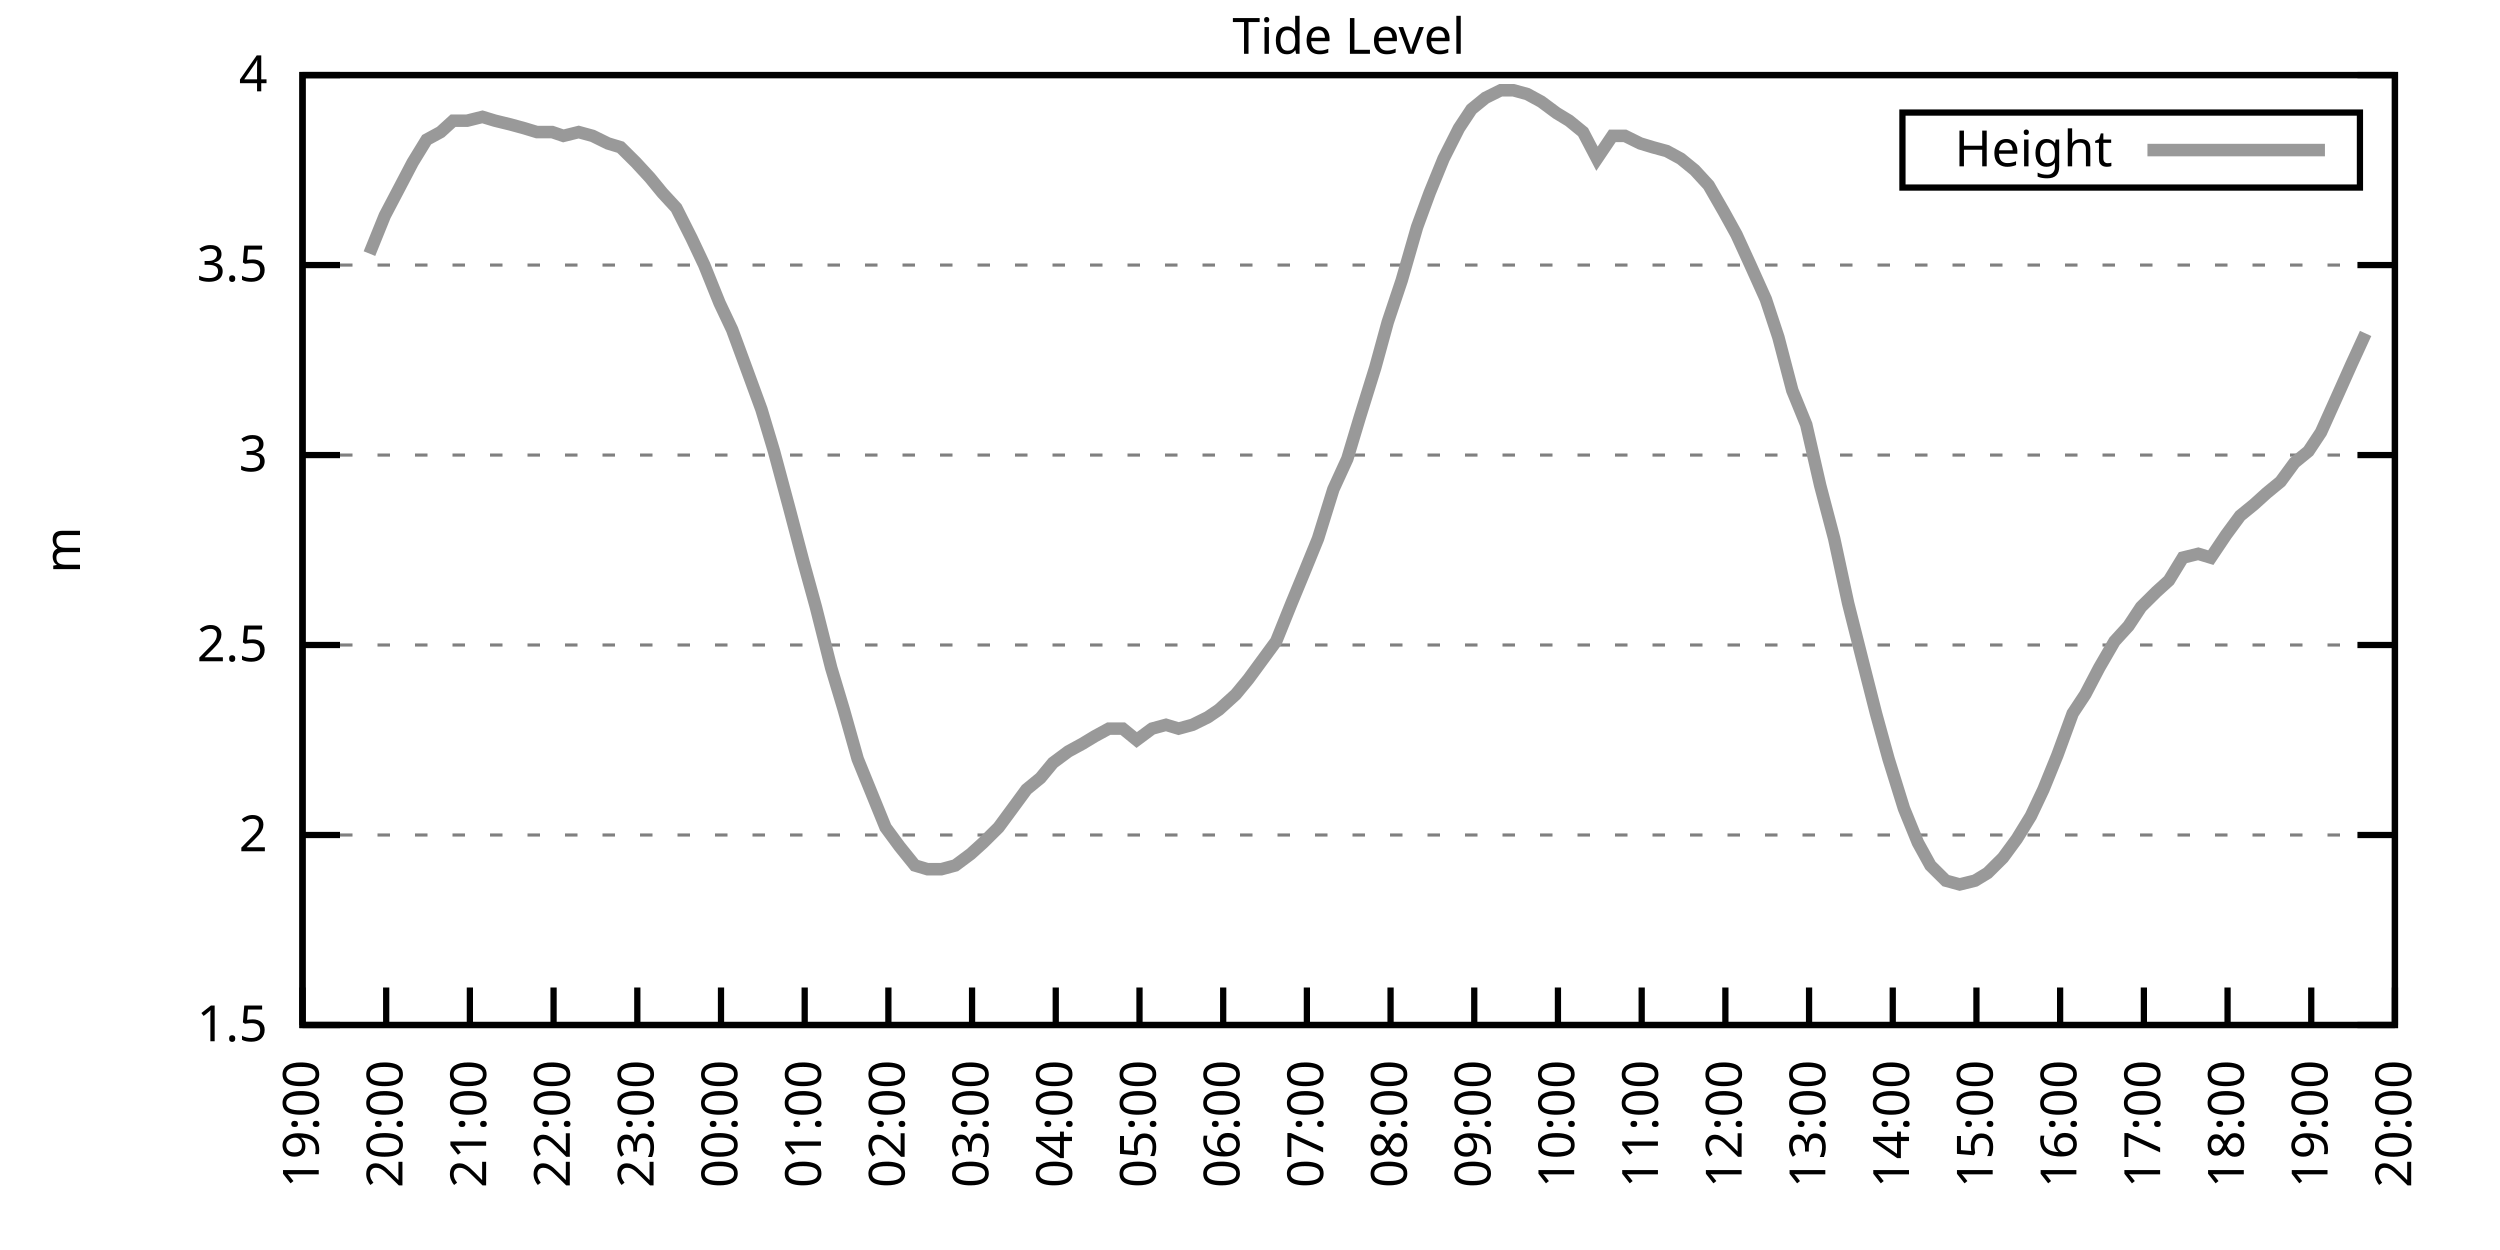
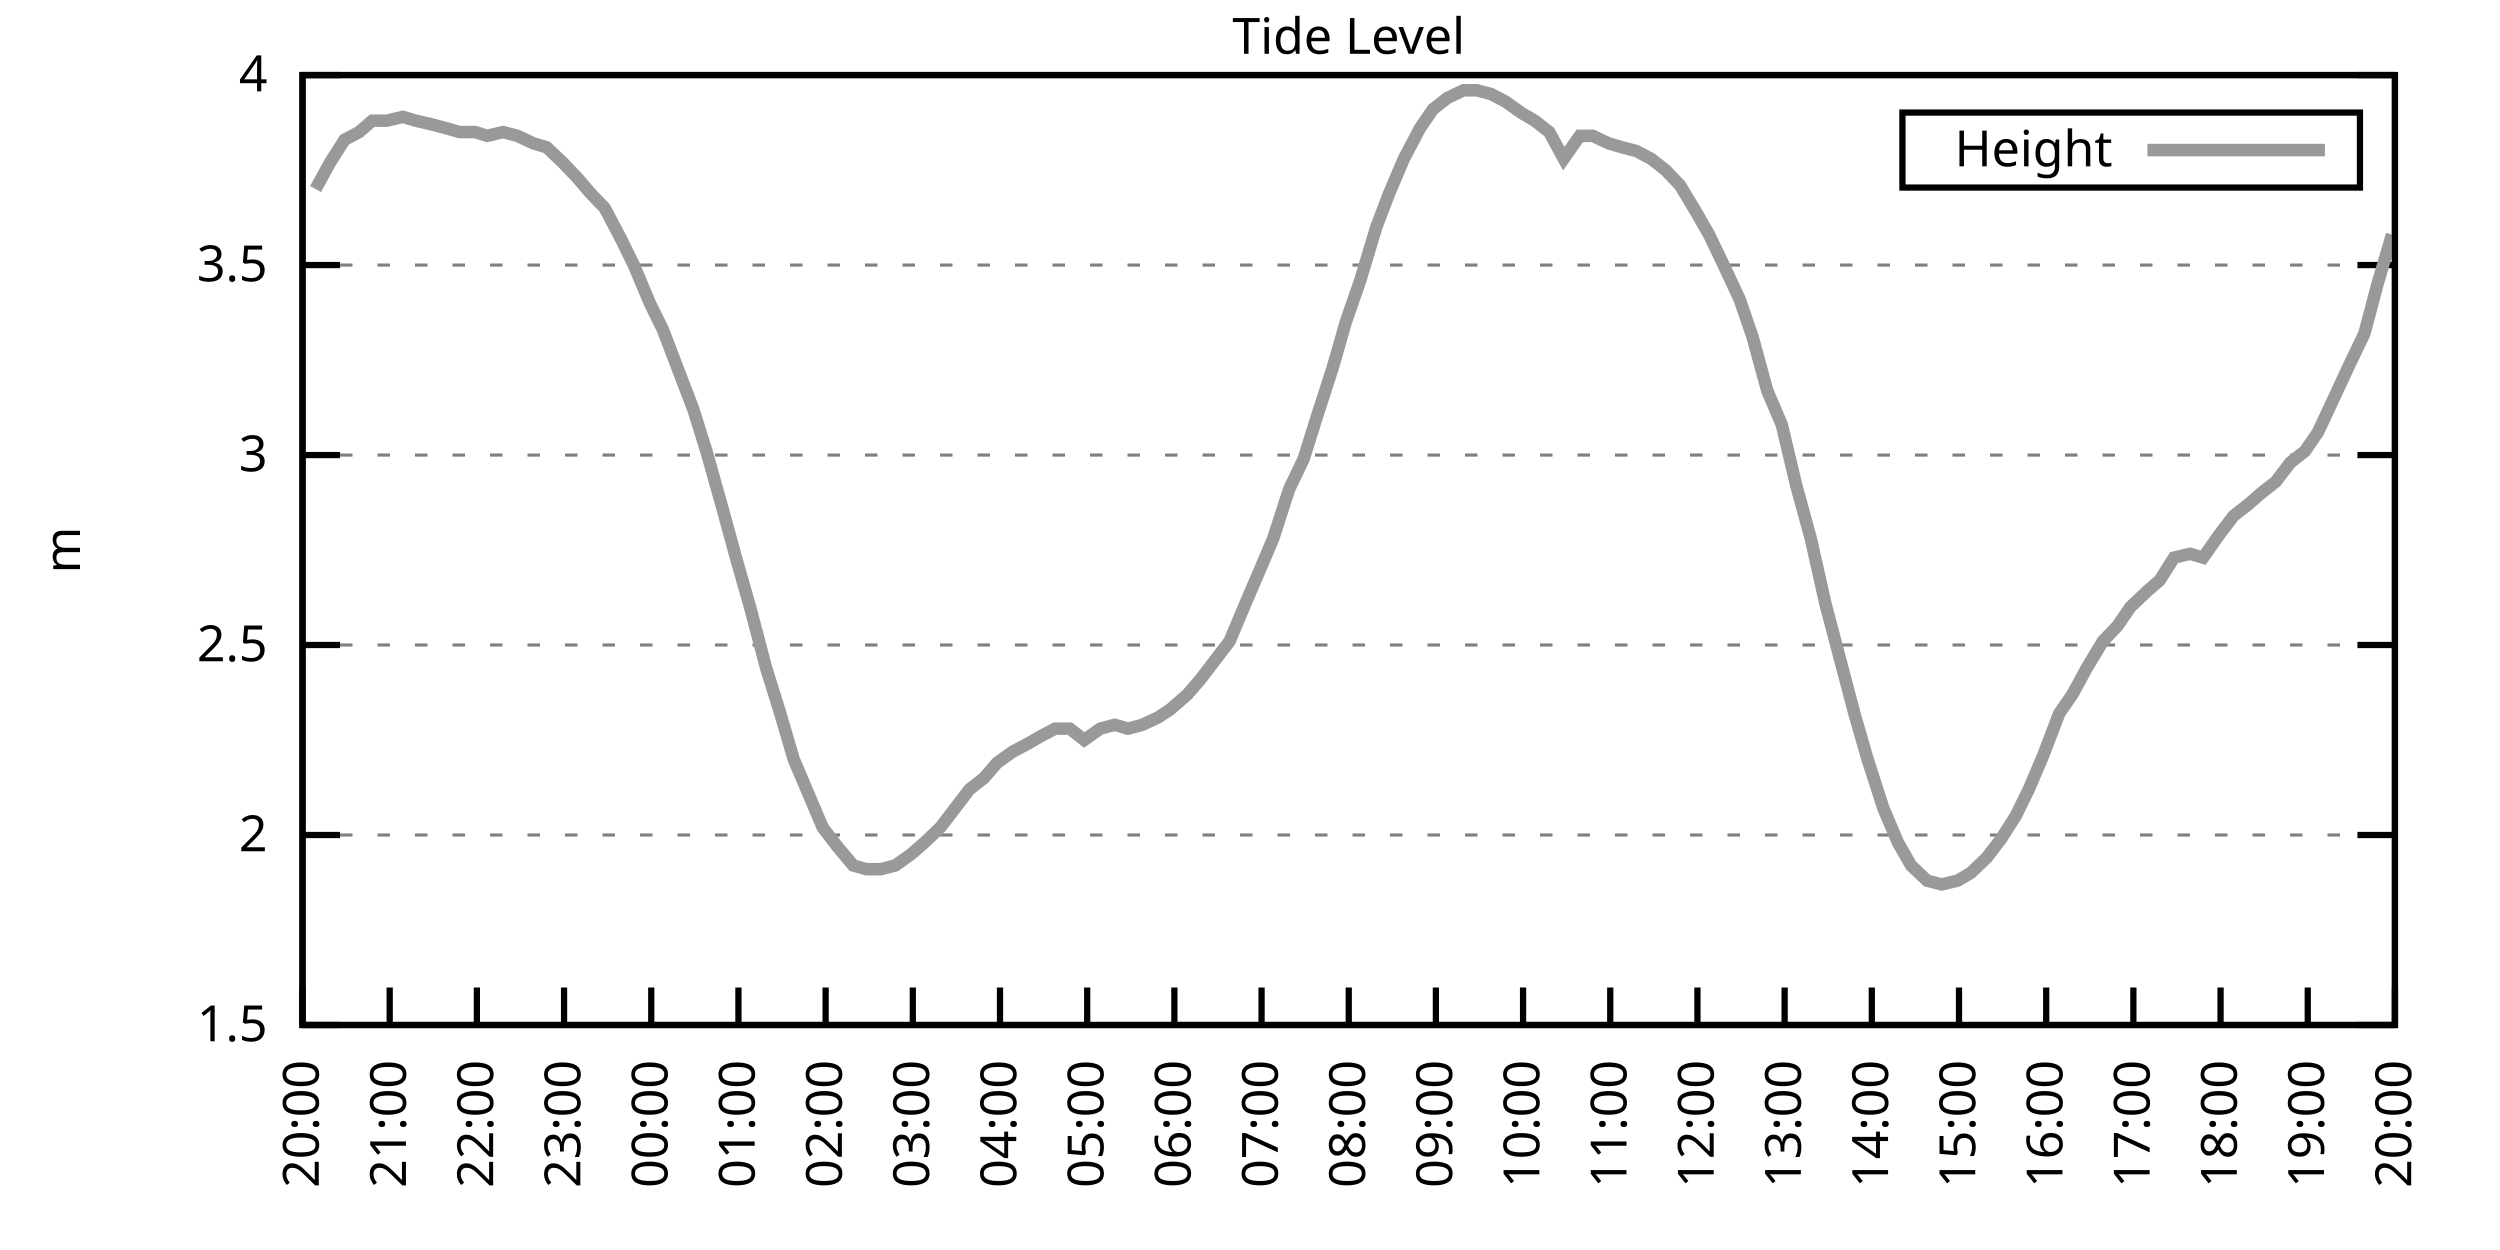
<svg xmlns="http://www.w3.org/2000/svg" xmlns:xlink="http://www.w3.org/1999/xlink" width="400" height="200" viewBox="0 0 400 200">
  <g id="gnuplot_canvas">
    <rect x="0" y="0" width="400" height="200" fill="none" />
    <defs>
      <circle id="gpDot" r="0.5" stroke-width="0.5" stroke="currentColor" />
      <path id="gpPt0" stroke-width="0.333" stroke="currentColor" d="M-1,0 h2 M0,-1 v2" />
      <path id="gpPt1" stroke-width="0.333" stroke="currentColor" d="M-1,-1 L1,1 M1,-1 L-1,1" />
      <path id="gpPt2" stroke-width="0.333" stroke="currentColor" d="M-1,0 L1,0 M0,-1 L0,1 M-1,-1 L1,1 M-1,1 L1,-1" />
      <rect id="gpPt3" stroke-width="0.333" stroke="currentColor" x="-1" y="-1" width="2" height="2" />
      <rect id="gpPt4" stroke-width="0.333" stroke="currentColor" fill="currentColor" x="-1" y="-1" width="2" height="2" />
      <circle id="gpPt5" stroke-width="0.333" stroke="currentColor" cx="0" cy="0" r="1" />
      <use xlink:href="#gpPt5" id="gpPt6" fill="currentColor" stroke="none" />
      <path id="gpPt7" stroke-width="0.333" stroke="currentColor" d="M0,-1.33 L-1.33,0.67 L1.33,0.67 z" />
      <use xlink:href="#gpPt7" id="gpPt8" fill="currentColor" stroke="none" />
      <use xlink:href="#gpPt7" id="gpPt9" stroke="currentColor" transform="rotate(180)" />
      <use xlink:href="#gpPt9" id="gpPt10" fill="currentColor" stroke="none" />
      <use xlink:href="#gpPt3" id="gpPt11" stroke="currentColor" transform="rotate(45)" />
      <use xlink:href="#gpPt11" id="gpPt12" fill="currentColor" stroke="none" />
      <path id="gpPt13" stroke-width="0.333" stroke="currentColor" d="M0,1.330 L1.265,0.411 L0.782,-1.067 L-0.782,-1.076 L-1.265,0.411 z" />
      <use xlink:href="#gpPt13" id="gpPt14" fill="currentColor" stroke="none" />
      <filter id="textbox" filterUnits="objectBoundingBox" x="0" y="0" height="1" width="1">
        <feFlood flood-color="white" flood-opacity="1" result="bgnd" />
        <feComposite in="SourceGraphic" in2="bgnd" operator="atop" />
      </filter>
      <filter id="greybox" filterUnits="objectBoundingBox" x="0" y="0" height="1" width="1">
        <feFlood flood-color="lightgrey" flood-opacity="1" result="grey" />
        <feComposite in="SourceGraphic" in2="grey" operator="atop" />
      </filter>
    </defs>
    <g fill="none" color="white" stroke="currentColor" stroke-width="1.00" stroke-linecap="butt" stroke-linejoin="miter">
</g>
    <g fill="none" color="black" stroke="currentColor" stroke-width="1.00" stroke-linecap="butt" stroke-linejoin="miter">
      <g stroke="none" shape-rendering="crispEdges">
        <polygon fill="rgb(255, 255, 255)" points="48.40,164.00 383.18,164.00 383.18,12.02 48.40,12.02 " />
      </g>
    </g>
    <g fill="none" color="black" stroke="currentColor" stroke-width="1.00" stroke-linecap="butt" stroke-linejoin="miter">
</g>
    <g fill="none" color="black" stroke="black" stroke-width="0.50" stroke-linecap="butt" stroke-linejoin="miter">
</g>
    <g fill="none" color="gray" stroke="currentColor" stroke-width="0.50" stroke-linecap="butt" stroke-linejoin="miter">
      <path stroke="gray" stroke-dasharray="2,4" class="gridline" d="M48.40,164.00 L383.19,164.00  " />
    </g>
    <g fill="none" color="gray" stroke="gray" stroke-width="1.00" stroke-linecap="butt" stroke-linejoin="miter">
</g>
    <g fill="none" color="black" stroke="currentColor" stroke-width="1.00" stroke-linecap="butt" stroke-linejoin="miter">
      <path stroke="black" d="M48.40,164.00 L54.40,164.00 M383.19,164.00 L377.19,164.00  " />
      <g transform="translate(42.80,166.60)" stroke="none" fill="black" font-family="Sans" font-size="8.00" text-anchor="end">
        <text>
          <tspan font-family="Sans"> 1.5</tspan>
        </text>
      </g>
    </g>
    <g fill="none" color="black" stroke="currentColor" stroke-width="1.00" stroke-linecap="butt" stroke-linejoin="miter">
</g>
    <g fill="none" color="black" stroke="black" stroke-width="0.50" stroke-linecap="butt" stroke-linejoin="miter">
</g>
    <g fill="none" color="gray" stroke="currentColor" stroke-width="0.50" stroke-linecap="butt" stroke-linejoin="miter">
      <path stroke="gray" stroke-dasharray="2,4" class="gridline" d="M48.40,133.60 L383.19,133.60  " />
    </g>
    <g fill="none" color="gray" stroke="gray" stroke-width="1.00" stroke-linecap="butt" stroke-linejoin="miter">
</g>
    <g fill="none" color="black" stroke="currentColor" stroke-width="1.00" stroke-linecap="butt" stroke-linejoin="miter">
      <path stroke="black" d="M48.40,133.60 L54.40,133.60 M383.19,133.60 L377.19,133.60  " />
      <g transform="translate(42.80,136.20)" stroke="none" fill="black" font-family="Sans" font-size="8.00" text-anchor="end">
        <text>
          <tspan font-family="Sans"> 2</tspan>
        </text>
      </g>
    </g>
    <g fill="none" color="black" stroke="currentColor" stroke-width="1.00" stroke-linecap="butt" stroke-linejoin="miter">
</g>
    <g fill="none" color="black" stroke="black" stroke-width="0.50" stroke-linecap="butt" stroke-linejoin="miter">
</g>
    <g fill="none" color="gray" stroke="currentColor" stroke-width="0.50" stroke-linecap="butt" stroke-linejoin="miter">
      <path stroke="gray" stroke-dasharray="2,4" class="gridline" d="M48.40,103.20 L383.19,103.20  " />
    </g>
    <g fill="none" color="gray" stroke="gray" stroke-width="1.00" stroke-linecap="butt" stroke-linejoin="miter">
</g>
    <g fill="none" color="black" stroke="currentColor" stroke-width="1.00" stroke-linecap="butt" stroke-linejoin="miter">
      <path stroke="black" d="M48.40,103.20 L54.40,103.20 M383.19,103.20 L377.19,103.20  " />
      <g transform="translate(42.80,105.80)" stroke="none" fill="black" font-family="Sans" font-size="8.00" text-anchor="end">
        <text>
          <tspan font-family="Sans"> 2.5</tspan>
        </text>
      </g>
    </g>
    <g fill="none" color="black" stroke="currentColor" stroke-width="1.00" stroke-linecap="butt" stroke-linejoin="miter">
</g>
    <g fill="none" color="black" stroke="black" stroke-width="0.50" stroke-linecap="butt" stroke-linejoin="miter">
</g>
    <g fill="none" color="gray" stroke="currentColor" stroke-width="0.50" stroke-linecap="butt" stroke-linejoin="miter">
      <path stroke="gray" stroke-dasharray="2,4" class="gridline" d="M48.40,72.81 L383.19,72.81  " />
    </g>
    <g fill="none" color="gray" stroke="gray" stroke-width="1.00" stroke-linecap="butt" stroke-linejoin="miter">
</g>
    <g fill="none" color="black" stroke="currentColor" stroke-width="1.00" stroke-linecap="butt" stroke-linejoin="miter">
      <path stroke="black" d="M48.40,72.81 L54.40,72.81 M383.19,72.81 L377.19,72.81  " />
      <g transform="translate(42.80,75.41)" stroke="none" fill="black" font-family="Sans" font-size="8.00" text-anchor="end">
        <text>
          <tspan font-family="Sans"> 3</tspan>
        </text>
      </g>
    </g>
    <g fill="none" color="black" stroke="currentColor" stroke-width="1.00" stroke-linecap="butt" stroke-linejoin="miter">
</g>
    <g fill="none" color="black" stroke="black" stroke-width="0.50" stroke-linecap="butt" stroke-linejoin="miter">
</g>
    <g fill="none" color="gray" stroke="currentColor" stroke-width="0.50" stroke-linecap="butt" stroke-linejoin="miter">
      <path stroke="gray" stroke-dasharray="2,4" class="gridline" d="M48.40,42.41 L383.19,42.41  " />
    </g>
    <g fill="none" color="gray" stroke="gray" stroke-width="1.00" stroke-linecap="butt" stroke-linejoin="miter">
</g>
    <g fill="none" color="black" stroke="currentColor" stroke-width="1.00" stroke-linecap="butt" stroke-linejoin="miter">
      <path stroke="black" d="M48.40,42.41 L54.40,42.41 M383.19,42.41 L377.19,42.41  " />
      <g transform="translate(42.80,45.01)" stroke="none" fill="black" font-family="Sans" font-size="8.00" text-anchor="end">
        <text>
          <tspan font-family="Sans"> 3.5</tspan>
        </text>
      </g>
    </g>
    <g fill="none" color="black" stroke="currentColor" stroke-width="1.00" stroke-linecap="butt" stroke-linejoin="miter">
</g>
    <g fill="none" color="black" stroke="black" stroke-width="0.50" stroke-linecap="butt" stroke-linejoin="miter">
</g>
    <g fill="none" color="gray" stroke="currentColor" stroke-width="0.50" stroke-linecap="butt" stroke-linejoin="miter">
      <path stroke="gray" stroke-dasharray="2,4" class="gridline" d="M48.40,12.01 L383.19,12.01  " />
    </g>
    <g fill="none" color="gray" stroke="gray" stroke-width="1.00" stroke-linecap="butt" stroke-linejoin="miter">
</g>
    <g fill="none" color="black" stroke="currentColor" stroke-width="1.00" stroke-linecap="butt" stroke-linejoin="miter">
      <path stroke="black" d="M48.40,12.01 L54.40,12.01 M383.19,12.01 L377.19,12.01  " />
      <g transform="translate(42.80,14.61)" stroke="none" fill="black" font-family="Sans" font-size="8.00" text-anchor="end">
        <text>
          <tspan font-family="Sans"> 4</tspan>
        </text>
      </g>
    </g>
    <g fill="none" color="black" stroke="currentColor" stroke-width="1.00" stroke-linecap="butt" stroke-linejoin="miter">
      <path stroke="black" d="M48.40,164.00 L48.40,158.00  " />
      <g transform="translate(51.00,169.60) rotate(270.00)" stroke="none" fill="black" font-family="Sans" font-size="8.00" text-anchor="end">
        <text>
-           <tspan font-family="Sans">19:00</tspan>
-         </text>
-       </g>
-     </g>
-     <g fill="none" color="black" stroke="currentColor" stroke-width="1.00" stroke-linecap="butt" stroke-linejoin="miter">
-       <path stroke="black" d="M61.79,164.00 L61.79,158.00  " />
-       <g transform="translate(64.39,169.60) rotate(270.00)" stroke="none" fill="black" font-family="Sans" font-size="8.00" text-anchor="end">
-         <text>
          <tspan font-family="Sans">20:00</tspan>
        </text>
      </g>
    </g>
    <g fill="none" color="black" stroke="currentColor" stroke-width="1.00" stroke-linecap="butt" stroke-linejoin="miter">
-       <path stroke="black" d="M75.18,164.00 L75.18,158.00  " />
-       <g transform="translate(77.78,169.60) rotate(270.00)" stroke="none" fill="black" font-family="Sans" font-size="8.00" text-anchor="end">
+       <path stroke="black" d="M62.35,164.00 L62.35,158.00  " />
+       <g transform="translate(64.95,169.60) rotate(270.00)" stroke="none" fill="black" font-family="Sans" font-size="8.00" text-anchor="end">
        <text>
          <tspan font-family="Sans">21:00</tspan>
        </text>
      </g>
    </g>
    <g fill="none" color="black" stroke="currentColor" stroke-width="1.00" stroke-linecap="butt" stroke-linejoin="miter">
-       <path stroke="black" d="M88.57,164.00 L88.57,158.00  " />
-       <g transform="translate(91.17,169.60) rotate(270.00)" stroke="none" fill="black" font-family="Sans" font-size="8.00" text-anchor="end">
+       <path stroke="black" d="M76.30,164.00 L76.30,158.00  " />
+       <g transform="translate(78.90,169.60) rotate(270.00)" stroke="none" fill="black" font-family="Sans" font-size="8.00" text-anchor="end">
        <text>
          <tspan font-family="Sans">22:00</tspan>
        </text>
      </g>
    </g>
    <g fill="none" color="black" stroke="currentColor" stroke-width="1.00" stroke-linecap="butt" stroke-linejoin="miter">
-       <path stroke="black" d="M101.97,164.00 L101.97,158.00  " />
-       <g transform="translate(104.57,169.60) rotate(270.00)" stroke="none" fill="black" font-family="Sans" font-size="8.00" text-anchor="end">
+       <path stroke="black" d="M90.25,164.00 L90.25,158.00  " />
+       <g transform="translate(92.85,169.60) rotate(270.00)" stroke="none" fill="black" font-family="Sans" font-size="8.00" text-anchor="end">
        <text>
          <tspan font-family="Sans">23:00</tspan>
        </text>
      </g>
    </g>
    <g fill="none" color="black" stroke="currentColor" stroke-width="1.00" stroke-linecap="butt" stroke-linejoin="miter">
-       <path stroke="black" d="M115.36,164.00 L115.36,158.00  " />
-       <g transform="translate(117.96,169.60) rotate(270.00)" stroke="none" fill="black" font-family="Sans" font-size="8.00" text-anchor="end">
+       <path stroke="black" d="M104.20,164.00 L104.20,158.00  " />
+       <g transform="translate(106.80,169.60) rotate(270.00)" stroke="none" fill="black" font-family="Sans" font-size="8.00" text-anchor="end">
        <text>
          <tspan font-family="Sans">00:00</tspan>
        </text>
      </g>
    </g>
    <g fill="none" color="black" stroke="currentColor" stroke-width="1.00" stroke-linecap="butt" stroke-linejoin="miter">
-       <path stroke="black" d="M128.75,164.00 L128.75,158.00  " />
-       <g transform="translate(131.35,169.60) rotate(270.00)" stroke="none" fill="black" font-family="Sans" font-size="8.00" text-anchor="end">
+       <path stroke="black" d="M118.15,164.00 L118.15,158.00  " />
+       <g transform="translate(120.75,169.60) rotate(270.00)" stroke="none" fill="black" font-family="Sans" font-size="8.00" text-anchor="end">
        <text>
          <tspan font-family="Sans">01:00</tspan>
        </text>
      </g>
    </g>
    <g fill="none" color="black" stroke="currentColor" stroke-width="1.00" stroke-linecap="butt" stroke-linejoin="miter">
-       <path stroke="black" d="M142.14,164.00 L142.14,158.00  " />
-       <g transform="translate(144.74,169.60) rotate(270.00)" stroke="none" fill="black" font-family="Sans" font-size="8.00" text-anchor="end">
+       <path stroke="black" d="M132.10,164.00 L132.10,158.00  " />
+       <g transform="translate(134.70,169.60) rotate(270.00)" stroke="none" fill="black" font-family="Sans" font-size="8.00" text-anchor="end">
        <text>
          <tspan font-family="Sans">02:00</tspan>
        </text>
      </g>
    </g>
    <g fill="none" color="black" stroke="currentColor" stroke-width="1.00" stroke-linecap="butt" stroke-linejoin="miter">
-       <path stroke="black" d="M155.53,164.00 L155.53,158.00  " />
-       <g transform="translate(158.13,169.60) rotate(270.00)" stroke="none" fill="black" font-family="Sans" font-size="8.00" text-anchor="end">
+       <path stroke="black" d="M146.05,164.00 L146.05,158.00  " />
+       <g transform="translate(148.65,169.60) rotate(270.00)" stroke="none" fill="black" font-family="Sans" font-size="8.00" text-anchor="end">
        <text>
          <tspan font-family="Sans">03:00</tspan>
        </text>
      </g>
    </g>
    <g fill="none" color="black" stroke="currentColor" stroke-width="1.00" stroke-linecap="butt" stroke-linejoin="miter">
-       <path stroke="black" d="M168.92,164.00 L168.92,158.00  " />
-       <g transform="translate(171.52,169.60) rotate(270.00)" stroke="none" fill="black" font-family="Sans" font-size="8.00" text-anchor="end">
+       <path stroke="black" d="M160.00,164.00 L160.00,158.00  " />
+       <g transform="translate(162.60,169.60) rotate(270.00)" stroke="none" fill="black" font-family="Sans" font-size="8.00" text-anchor="end">
        <text>
          <tspan font-family="Sans">04:00</tspan>
        </text>
      </g>
    </g>
    <g fill="none" color="black" stroke="currentColor" stroke-width="1.00" stroke-linecap="butt" stroke-linejoin="miter">
-       <path stroke="black" d="M182.32,164.00 L182.32,158.00  " />
-       <g transform="translate(184.92,169.60) rotate(270.00)" stroke="none" fill="black" font-family="Sans" font-size="8.00" text-anchor="end">
+       <path stroke="black" d="M173.95,164.00 L173.95,158.00  " />
+       <g transform="translate(176.55,169.60) rotate(270.00)" stroke="none" fill="black" font-family="Sans" font-size="8.00" text-anchor="end">
        <text>
          <tspan font-family="Sans">05:00</tspan>
        </text>
      </g>
    </g>
    <g fill="none" color="black" stroke="currentColor" stroke-width="1.00" stroke-linecap="butt" stroke-linejoin="miter">
-       <path stroke="black" d="M195.71,164.00 L195.71,158.00  " />
-       <g transform="translate(198.31,169.60) rotate(270.00)" stroke="none" fill="black" font-family="Sans" font-size="8.00" text-anchor="end">
+       <path stroke="black" d="M187.90,164.00 L187.90,158.00  " />
+       <g transform="translate(190.50,169.60) rotate(270.00)" stroke="none" fill="black" font-family="Sans" font-size="8.00" text-anchor="end">
        <text>
          <tspan font-family="Sans">06:00</tspan>
        </text>
      </g>
    </g>
    <g fill="none" color="black" stroke="currentColor" stroke-width="1.00" stroke-linecap="butt" stroke-linejoin="miter">
-       <path stroke="black" d="M209.10,164.00 L209.10,158.00  " />
-       <g transform="translate(211.70,169.60) rotate(270.00)" stroke="none" fill="black" font-family="Sans" font-size="8.00" text-anchor="end">
+       <path stroke="black" d="M201.85,164.00 L201.85,158.00  " />
+       <g transform="translate(204.45,169.60) rotate(270.00)" stroke="none" fill="black" font-family="Sans" font-size="8.00" text-anchor="end">
        <text>
          <tspan font-family="Sans">07:00</tspan>
        </text>
      </g>
    </g>
    <g fill="none" color="black" stroke="currentColor" stroke-width="1.00" stroke-linecap="butt" stroke-linejoin="miter">
-       <path stroke="black" d="M222.49,164.00 L222.49,158.00  " />
-       <g transform="translate(225.09,169.60) rotate(270.00)" stroke="none" fill="black" font-family="Sans" font-size="8.00" text-anchor="end">
+       <path stroke="black" d="M215.80,164.00 L215.80,158.00  " />
+       <g transform="translate(218.40,169.60) rotate(270.00)" stroke="none" fill="black" font-family="Sans" font-size="8.00" text-anchor="end">
        <text>
          <tspan font-family="Sans">08:00</tspan>
        </text>
      </g>
    </g>
    <g fill="none" color="black" stroke="currentColor" stroke-width="1.00" stroke-linecap="butt" stroke-linejoin="miter">
-       <path stroke="black" d="M235.88,164.00 L235.88,158.00  " />
-       <g transform="translate(238.48,169.60) rotate(270.00)" stroke="none" fill="black" font-family="Sans" font-size="8.00" text-anchor="end">
+       <path stroke="black" d="M229.74,164.00 L229.74,158.00  " />
+       <g transform="translate(232.34,169.60) rotate(270.00)" stroke="none" fill="black" font-family="Sans" font-size="8.00" text-anchor="end">
        <text>
          <tspan font-family="Sans">09:00</tspan>
        </text>
      </g>
    </g>
    <g fill="none" color="black" stroke="currentColor" stroke-width="1.00" stroke-linecap="butt" stroke-linejoin="miter">
-       <path stroke="black" d="M249.27,164.00 L249.27,158.00  " />
-       <g transform="translate(251.87,169.60) rotate(270.00)" stroke="none" fill="black" font-family="Sans" font-size="8.00" text-anchor="end">
+       <path stroke="black" d="M243.69,164.00 L243.69,158.00  " />
+       <g transform="translate(246.29,169.60) rotate(270.00)" stroke="none" fill="black" font-family="Sans" font-size="8.00" text-anchor="end">
        <text>
          <tspan font-family="Sans">10:00</tspan>
        </text>
      </g>
    </g>
    <g fill="none" color="black" stroke="currentColor" stroke-width="1.00" stroke-linecap="butt" stroke-linejoin="miter">
-       <path stroke="black" d="M262.67,164.00 L262.67,158.00  " />
-       <g transform="translate(265.27,169.60) rotate(270.00)" stroke="none" fill="black" font-family="Sans" font-size="8.00" text-anchor="end">
+       <path stroke="black" d="M257.64,164.00 L257.64,158.00  " />
+       <g transform="translate(260.24,169.60) rotate(270.00)" stroke="none" fill="black" font-family="Sans" font-size="8.00" text-anchor="end">
        <text>
          <tspan font-family="Sans">11:00</tspan>
        </text>
      </g>
    </g>
    <g fill="none" color="black" stroke="currentColor" stroke-width="1.00" stroke-linecap="butt" stroke-linejoin="miter">
-       <path stroke="black" d="M276.06,164.00 L276.06,158.00  " />
-       <g transform="translate(278.66,169.60) rotate(270.00)" stroke="none" fill="black" font-family="Sans" font-size="8.00" text-anchor="end">
+       <path stroke="black" d="M271.59,164.00 L271.59,158.00  " />
+       <g transform="translate(274.19,169.60) rotate(270.00)" stroke="none" fill="black" font-family="Sans" font-size="8.00" text-anchor="end">
        <text>
          <tspan font-family="Sans">12:00</tspan>
        </text>
      </g>
    </g>
    <g fill="none" color="black" stroke="currentColor" stroke-width="1.00" stroke-linecap="butt" stroke-linejoin="miter">
-       <path stroke="black" d="M289.45,164.00 L289.45,158.00  " />
-       <g transform="translate(292.05,169.60) rotate(270.00)" stroke="none" fill="black" font-family="Sans" font-size="8.00" text-anchor="end">
+       <path stroke="black" d="M285.54,164.00 L285.54,158.00  " />
+       <g transform="translate(288.14,169.60) rotate(270.00)" stroke="none" fill="black" font-family="Sans" font-size="8.00" text-anchor="end">
        <text>
          <tspan font-family="Sans">13:00</tspan>
        </text>
      </g>
    </g>
    <g fill="none" color="black" stroke="currentColor" stroke-width="1.00" stroke-linecap="butt" stroke-linejoin="miter">
-       <path stroke="black" d="M302.84,164.00 L302.84,158.00  " />
-       <g transform="translate(305.44,169.60) rotate(270.00)" stroke="none" fill="black" font-family="Sans" font-size="8.00" text-anchor="end">
+       <path stroke="black" d="M299.49,164.00 L299.49,158.00  " />
+       <g transform="translate(302.09,169.60) rotate(270.00)" stroke="none" fill="black" font-family="Sans" font-size="8.00" text-anchor="end">
        <text>
          <tspan font-family="Sans">14:00</tspan>
        </text>
      </g>
    </g>
    <g fill="none" color="black" stroke="currentColor" stroke-width="1.00" stroke-linecap="butt" stroke-linejoin="miter">
-       <path stroke="black" d="M316.23,164.00 L316.23,158.00  " />
-       <g transform="translate(318.83,169.60) rotate(270.00)" stroke="none" fill="black" font-family="Sans" font-size="8.00" text-anchor="end">
+       <path stroke="black" d="M313.44,164.00 L313.44,158.00  " />
+       <g transform="translate(316.04,169.60) rotate(270.00)" stroke="none" fill="black" font-family="Sans" font-size="8.00" text-anchor="end">
        <text>
          <tspan font-family="Sans">15:00</tspan>
        </text>
      </g>
    </g>
    <g fill="none" color="black" stroke="currentColor" stroke-width="1.00" stroke-linecap="butt" stroke-linejoin="miter">
-       <path stroke="black" d="M329.62,164.00 L329.62,158.00  " />
-       <g transform="translate(332.22,169.60) rotate(270.00)" stroke="none" fill="black" font-family="Sans" font-size="8.00" text-anchor="end">
+       <path stroke="black" d="M327.39,164.00 L327.39,158.00  " />
+       <g transform="translate(329.99,169.60) rotate(270.00)" stroke="none" fill="black" font-family="Sans" font-size="8.00" text-anchor="end">
        <text>
          <tspan font-family="Sans">16:00</tspan>
        </text>
      </g>
    </g>
    <g fill="none" color="black" stroke="currentColor" stroke-width="1.00" stroke-linecap="butt" stroke-linejoin="miter">
-       <path stroke="black" d="M343.02,164.00 L343.02,158.00  " />
-       <g transform="translate(345.62,169.60) rotate(270.00)" stroke="none" fill="black" font-family="Sans" font-size="8.00" text-anchor="end">
+       <path stroke="black" d="M341.34,164.00 L341.34,158.00  " />
+       <g transform="translate(343.94,169.60) rotate(270.00)" stroke="none" fill="black" font-family="Sans" font-size="8.00" text-anchor="end">
        <text>
          <tspan font-family="Sans">17:00</tspan>
        </text>
      </g>
    </g>
    <g fill="none" color="black" stroke="currentColor" stroke-width="1.00" stroke-linecap="butt" stroke-linejoin="miter">
-       <path stroke="black" d="M356.41,164.00 L356.41,158.00  " />
-       <g transform="translate(359.01,169.60) rotate(270.00)" stroke="none" fill="black" font-family="Sans" font-size="8.00" text-anchor="end">
+       <path stroke="black" d="M355.29,164.00 L355.29,158.00  " />
+       <g transform="translate(357.89,169.60) rotate(270.00)" stroke="none" fill="black" font-family="Sans" font-size="8.00" text-anchor="end">
        <text>
          <tspan font-family="Sans">18:00</tspan>
        </text>
      </g>
    </g>
    <g fill="none" color="black" stroke="currentColor" stroke-width="1.00" stroke-linecap="butt" stroke-linejoin="miter">
-       <path stroke="black" d="M369.80,164.00 L369.80,158.00  " />
-       <g transform="translate(372.40,169.60) rotate(270.00)" stroke="none" fill="black" font-family="Sans" font-size="8.00" text-anchor="end">
+       <path stroke="black" d="M369.24,164.00 L369.24,158.00  " />
+       <g transform="translate(371.84,169.60) rotate(270.00)" stroke="none" fill="black" font-family="Sans" font-size="8.00" text-anchor="end">
        <text>
          <tspan font-family="Sans">19:00</tspan>
        </text>
      </g>
    </g>
    <g fill="none" color="black" stroke="currentColor" stroke-width="1.00" stroke-linecap="butt" stroke-linejoin="miter">
      <path stroke="black" d="M383.19,164.00 L383.19,158.00  " />
      <g transform="translate(385.79,169.60) rotate(270.00)" stroke="none" fill="black" font-family="Sans" font-size="8.00" text-anchor="end">
        <text>
          <tspan font-family="Sans">20:00</tspan>
        </text>
      </g>
    </g>
    <g fill="none" color="black" stroke="currentColor" stroke-width="1.00" stroke-linecap="butt" stroke-linejoin="miter">
</g>
    <g fill="none" color="black" stroke="currentColor" stroke-width="1.00" stroke-linecap="butt" stroke-linejoin="miter">
      <path stroke="black" d="M48.40,12.01 L48.40,164.00 L383.19,164.00 L383.19,12.01 L48.40,12.01 Z  " />
    </g>
    <g fill="none" color="black" stroke="currentColor" stroke-width="1.00" stroke-linecap="butt" stroke-linejoin="miter">
</g>
    <g fill="none" color="black" stroke="currentColor" stroke-width="1.00" stroke-linecap="butt" stroke-linejoin="miter">
      <path stroke="black" d="M304.39,30.01 L304.39,18.01 L377.59,18.01 L377.59,30.01 L304.39,30.01 Z  " />
    </g>
    <g id="Tide_level_plot_1">
      <g fill="none" color="white" stroke="black" stroke-width="2.00" stroke-linecap="butt" stroke-linejoin="miter">
</g>
      <g fill="none" color="black" stroke="currentColor" stroke-width="2.00" stroke-linecap="butt" stroke-linejoin="miter">
        <g transform="translate(337.99,26.61)" stroke="none" fill="black" font-family="Sans" font-size="8.00" text-anchor="end">
          <text>
            <tspan font-family="Sans">Height</tspan>
          </text>
        </g>
      </g>
      <g fill="none" color="black" stroke="currentColor" stroke-width="2.00" stroke-linecap="butt" stroke-linejoin="miter">
-         <path stroke="rgb(153, 153, 153)" d="M343.59,24.01 L371.99,24.01 M59.11,40.58 L61.57,34.50 L63.80,30.25 L66.03,25.99 L68.26,22.35 L70.50,21.13   L72.50,19.31 L74.74,19.31 L77.19,18.70 L79.20,19.31 L81.66,19.91 L83.89,20.52 L85.90,21.13 L88.35,21.13   L90.14,21.74 L92.59,21.13 L94.82,21.74 L97.28,22.95 L99.29,23.56 L101.74,25.99 L103.98,28.42 L105.98,30.86   L108.22,33.29 L110.67,38.15 L112.68,42.41 L115.13,48.49 L117.14,52.74 L119.38,58.82 L121.83,65.51 L123.84,72.20   L126.29,81.32 L128.53,89.83 L130.54,97.12 L132.99,106.85 L135.00,113.54 L137.23,121.44 L141.69,132.39 L143.93,135.43   L146.38,138.47 L148.39,139.07 L150.62,139.07 L152.85,138.47 L155.31,136.64 L157.32,134.82 L159.77,132.39 L162.01,129.35   L164.24,126.31 L166.47,124.48 L168.48,122.05 L170.93,120.23 L173.17,119.01 L175.17,117.80 L177.41,116.58 L179.64,116.58   L181.87,118.40 L184.32,116.58 L186.56,115.97 L188.57,116.58 L190.80,115.97 L193.25,114.76 L195.04,113.54 L197.72,111.11   L199.73,108.68 L201.96,105.64 L204.19,102.60 L206.64,96.52 L208.65,91.65 L210.88,86.18 L213.34,78.28 L215.57,73.41   L217.58,66.73 L220.04,58.82 L222.04,51.53 L224.28,44.84 L226.73,36.33 L228.74,30.86 L230.97,25.39 L233.43,20.52   L235.44,17.48 L237.67,15.66 L240.12,14.44 L242.13,14.44 L244.36,15.05 L246.60,16.27 L249.05,18.09 L251.06,19.31   L253.29,21.13 L255.52,25.39 L257.98,21.74 L259.99,21.74 L262.44,22.95 L264.45,23.56 L266.68,24.17 L268.92,25.39   L271.15,27.21 L273.38,29.64 L275.83,33.90 L277.84,37.54 L280.07,42.41 L282.53,47.88 L284.54,53.96 L286.77,62.47   L289.00,67.94 L291.23,77.67 L293.47,86.18 L295.70,96.52 L298.15,106.24 L300.16,114.15 L302.17,121.44 L304.63,129.35   L306.86,134.82 L308.87,138.47 L311.32,140.90 L313.55,141.51 L316.01,140.90 L318.02,139.68 L320.47,137.25 L322.70,134.21   L324.94,130.56 L326.95,126.31 L329.18,120.83 L331.63,114.15 L333.64,111.11 L335.87,106.85 L338.33,102.60 L340.56,100.16   L342.57,97.12 L345.02,94.69 L347.03,92.87 L349.26,89.22 L351.72,88.61 L353.73,89.22 L356.18,85.57 L358.42,82.53   L360.65,80.71 L362.66,78.89 L364.89,77.06 L367.12,74.02 L369.35,72.20 L371.36,69.16 L373.82,63.69 L376.27,58.21   L378.50,53.35  " />
+         <path stroke="rgb(153, 153, 153)" d="M343.59,24.01 L371.99,24.01 M50.49,30.25 L52.82,25.99 L55.14,22.35 L57.47,21.13 L59.56,19.31 L61.88,19.31   L64.44,18.70 L66.53,19.31 L69.09,19.91 L71.42,20.52 L73.51,21.13 L76.07,21.13 L77.93,21.74 L80.48,21.13   L82.81,21.74 L85.37,22.95 L87.46,23.56 L90.02,25.99 L92.34,28.42 L94.43,30.86 L96.76,33.29 L99.32,38.15   L101.41,42.41 L103.97,48.49 L106.06,52.74 L108.38,58.82 L110.94,65.51 L113.03,72.20 L115.59,81.32 L117.92,89.83   L120.01,97.12 L122.57,106.85 L124.66,113.54 L126.98,121.44 L131.63,132.39 L133.96,135.43 L136.51,138.47 L138.61,139.07   L140.93,139.07 L143.26,138.47 L145.81,136.64 L147.91,134.82 L150.46,132.39 L152.79,129.35 L155.11,126.31 L157.44,124.48   L159.53,122.05 L162.09,120.23 L164.41,119.01 L166.51,117.80 L168.83,116.58 L171.16,116.58 L173.48,118.40 L176.04,116.58   L178.36,115.97 L180.46,116.58 L182.78,115.97 L185.34,114.76 L187.20,113.54 L189.99,111.11 L192.08,108.68 L194.41,105.64   L196.73,102.60 L199.29,96.52 L201.38,91.65 L203.71,86.18 L206.26,78.28 L208.59,73.41 L210.68,66.73 L213.24,58.82   L215.33,51.53 L217.65,44.84 L220.21,36.33 L222.30,30.86 L224.63,25.39 L227.19,20.52 L229.28,17.48 L231.60,15.66   L234.16,14.44 L236.25,14.44 L238.58,15.05 L240.90,16.27 L243.46,18.09 L245.55,19.31 L247.88,21.13 L250.20,25.39   L252.76,21.74 L254.85,21.74 L257.41,22.95 L259.50,23.56 L261.83,24.17 L264.15,25.39 L266.48,27.21 L268.80,29.64   L271.36,33.90 L273.45,37.54 L275.78,42.41 L278.34,47.88 L280.43,53.96 L282.75,62.47 L285.08,67.94 L287.40,77.67   L289.73,86.18 L292.05,96.52 L294.61,106.24 L296.70,114.15 L298.80,121.44 L301.35,129.35 L303.68,134.82 L305.77,138.47   L308.33,140.90 L310.65,141.51 L313.21,140.90 L315.30,139.68 L317.86,137.25 L320.18,134.21 L322.51,130.56 L324.60,126.31   L326.93,120.83 L329.48,114.15 L331.58,111.11 L333.90,106.85 L336.46,102.60 L338.78,100.16 L340.88,97.12 L343.43,94.69   L345.53,92.87 L347.85,89.22 L350.41,88.61 L352.50,89.22 L355.06,85.57 L357.38,82.53 L359.71,80.71 L361.80,78.89   L364.13,77.06 L366.45,74.02 L368.78,72.20 L370.87,69.16 L373.43,63.69 L375.98,58.21 L378.31,53.35 L380.40,45.45   L382.73,37.54  " />
      </g>
    </g>
    <g fill="none" color="black" stroke="currentColor" stroke-width="2.00" stroke-linecap="butt" stroke-linejoin="miter">
</g>
    <g fill="none" color="black" stroke="black" stroke-width="1.00" stroke-linecap="butt" stroke-linejoin="miter">
</g>
    <g fill="none" color="black" stroke="currentColor" stroke-width="1.00" stroke-linecap="butt" stroke-linejoin="miter">
      <path stroke="black" d="M48.40,12.01 L48.40,164.00 L383.19,164.00 L383.19,12.01 L48.40,12.01 Z  " />
      <g transform="translate(12.80,88.01) rotate(270.00)" stroke="none" fill="black" font-family="Sans" font-size="8.00" text-anchor="middle">
        <text>
          <tspan font-family="Sans">m</tspan>
        </text>
      </g>
    </g>
    <g fill="none" color="black" stroke="currentColor" stroke-width="1.00" stroke-linecap="butt" stroke-linejoin="miter">
</g>
    <g fill="none" color="black" stroke="currentColor" stroke-width="1.00" stroke-linecap="butt" stroke-linejoin="miter">
      <g transform="translate(215.79,8.61)" stroke="none" fill="black" font-family="Sans" font-size="8.00" text-anchor="middle">
        <text>
          <tspan font-family="Sans">Tide Level</tspan>
        </text>
      </g>
    </g>
    <g fill="none" color="black" stroke="currentColor" stroke-width="1.00" stroke-linecap="butt" stroke-linejoin="miter">
</g>
  </g>
</svg>
